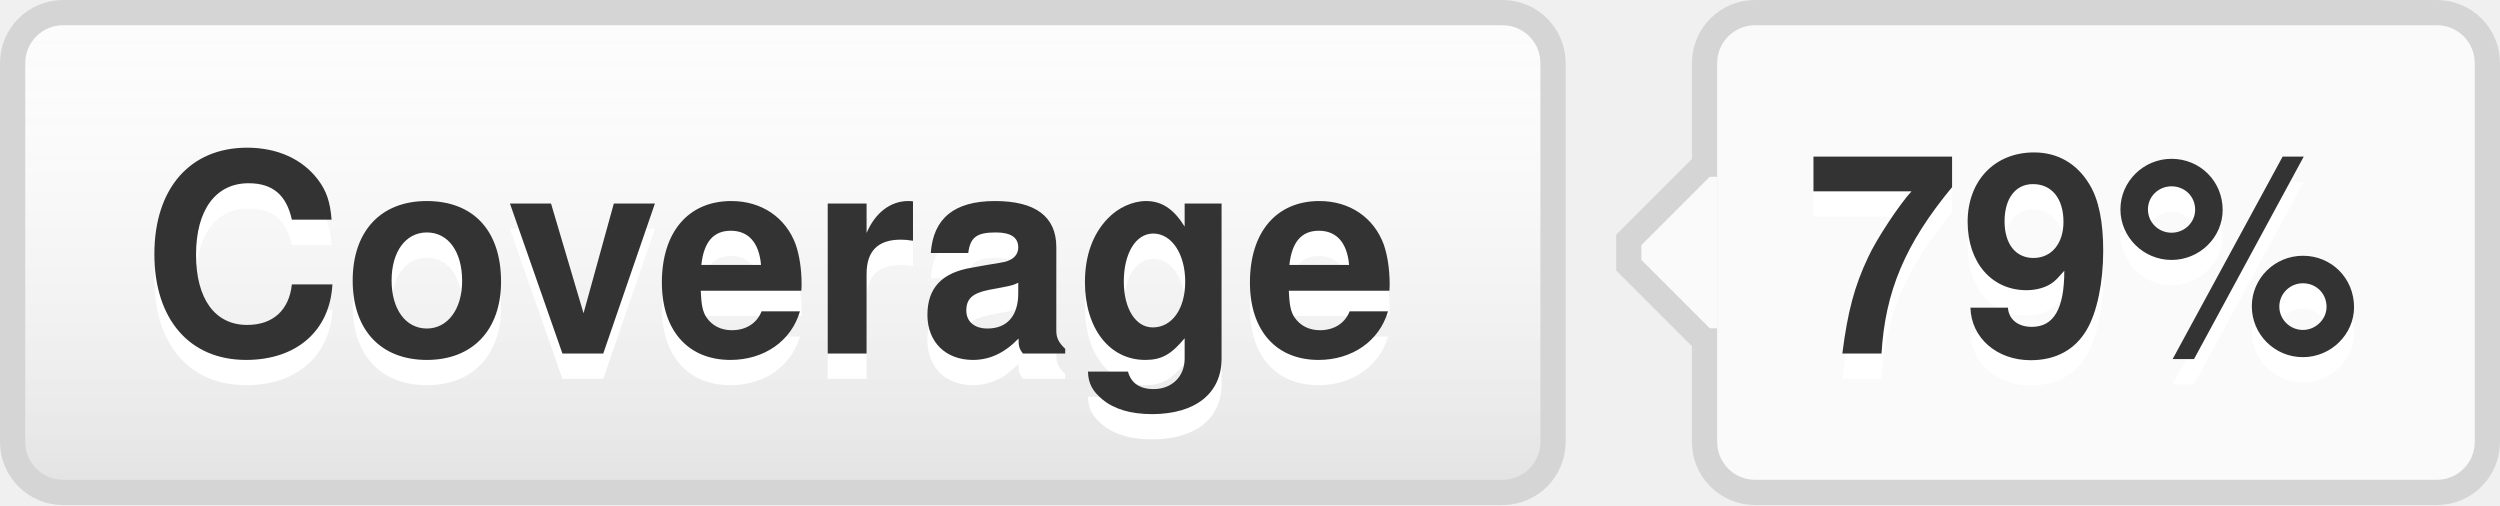
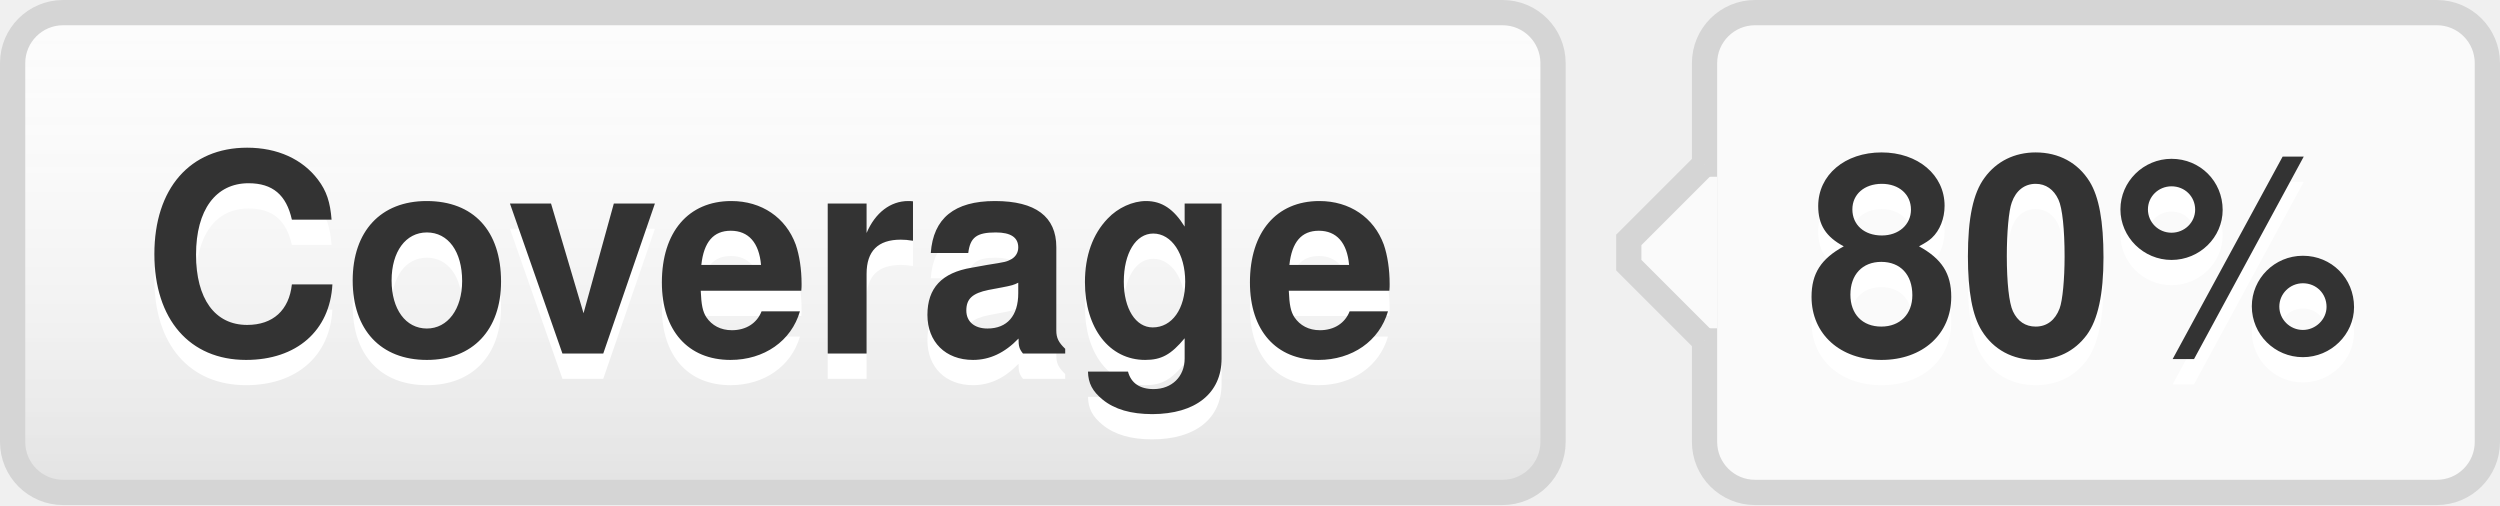
- <svg xmlns="http://www.w3.org/2000/svg" width="99" height="20" role="img" aria-label="Coverage: 79%">
+ <svg xmlns="http://www.w3.org/2000/svg" width="99" height="20" role="img" aria-label="Coverage: 80%">
  <style>a:hover #llink{fill:url(#b);stroke:#ccc}a:hover #rlink{fill:#4183c4}</style>
  <linearGradient id="a" x2="0" y2="100%">
    <stop offset="0" stop-color="#fcfcfc" stop-opacity="0" />
    <stop offset="1" stop-opacity=".1" />
  </linearGradient>
  <linearGradient id="b" x2="0" y2="100%">
    <stop offset="0" stop-color="#ccc" stop-opacity=".1" />
    <stop offset="1" stop-opacity=".1" />
  </linearGradient>
  <g stroke="#d5d5d5">
    <rect stroke="none" fill="#fcfcfc" x="0.5" y="0.5" width="61" height="19" rx="2" />
    <rect x="67.5" y="0.5" width="31" height="19" rx="2" fill="#fafafa" />
    <rect x="67" y="7.5" width="0.5" height="5" stroke="#fafafa" />
    <path d="M67.5 6.5 l-3 3v1 l3 3" stroke="d5d5d5" fill="#fafafa" />
  </g>
  <g aria-hidden="true" fill="#333" text-anchor="middle" font-family="Helvetica Neue,Helvetica,Arial,sans-serif" text-rendering="geometricPrecision" font-weight="700" font-size="110px" line-height="14px">
    <rect id="llink" stroke="#d5d5d5" fill="url(#a)" x=".5" y=".5" width="61" height="19" rx="2" />
    <text aria-hidden="true" x="305" y="150" fill="#fff" transform="scale(.1)" textLength="510">Coverage</text>
    <text x="305" y="140" transform="scale(.1)" textLength="510">Coverage</text>
-     <text aria-hidden="true" x="825" y="150" fill="#fff" transform="scale(.1)" textLength="230">79%</text>
-     <text id="rlink" x="825" y="140" transform="scale(.1)" textLength="230">79%</text>
+     <text aria-hidden="true" x="825" y="150" fill="#fff" transform="scale(.1)" textLength="230">80%</text>
+     <text id="rlink" x="825" y="140" transform="scale(.1)" textLength="230">80%</text>
  </g>
</svg>
